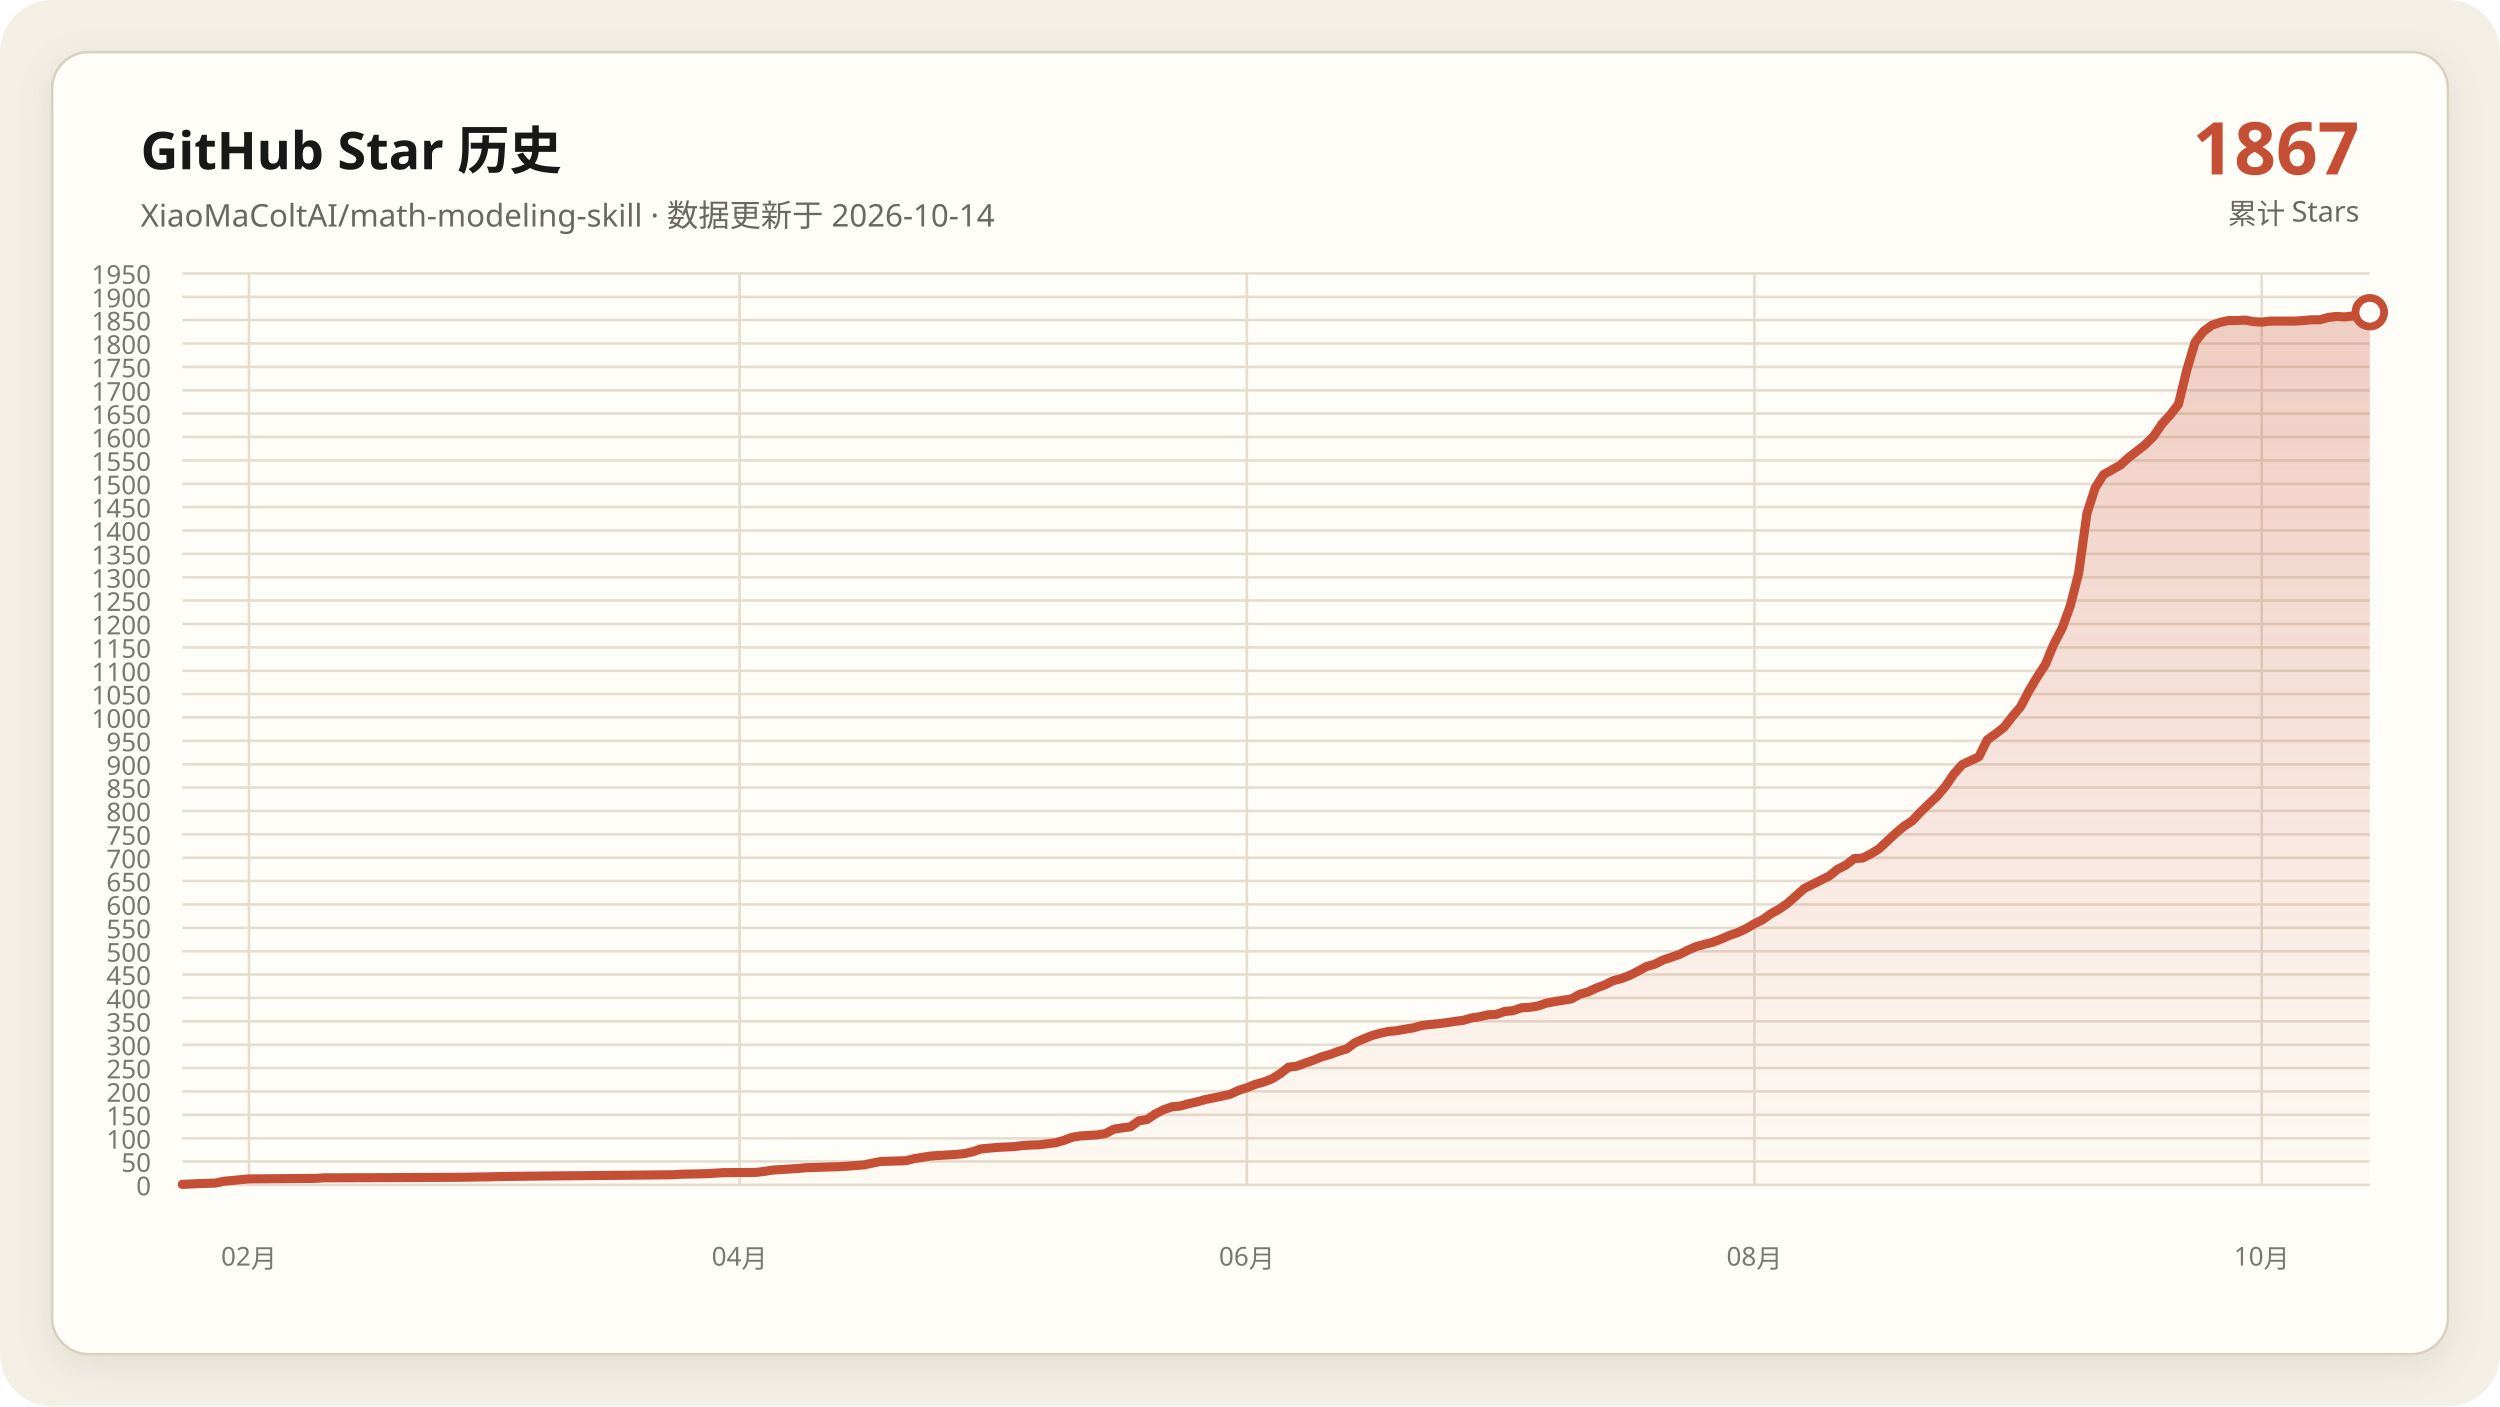
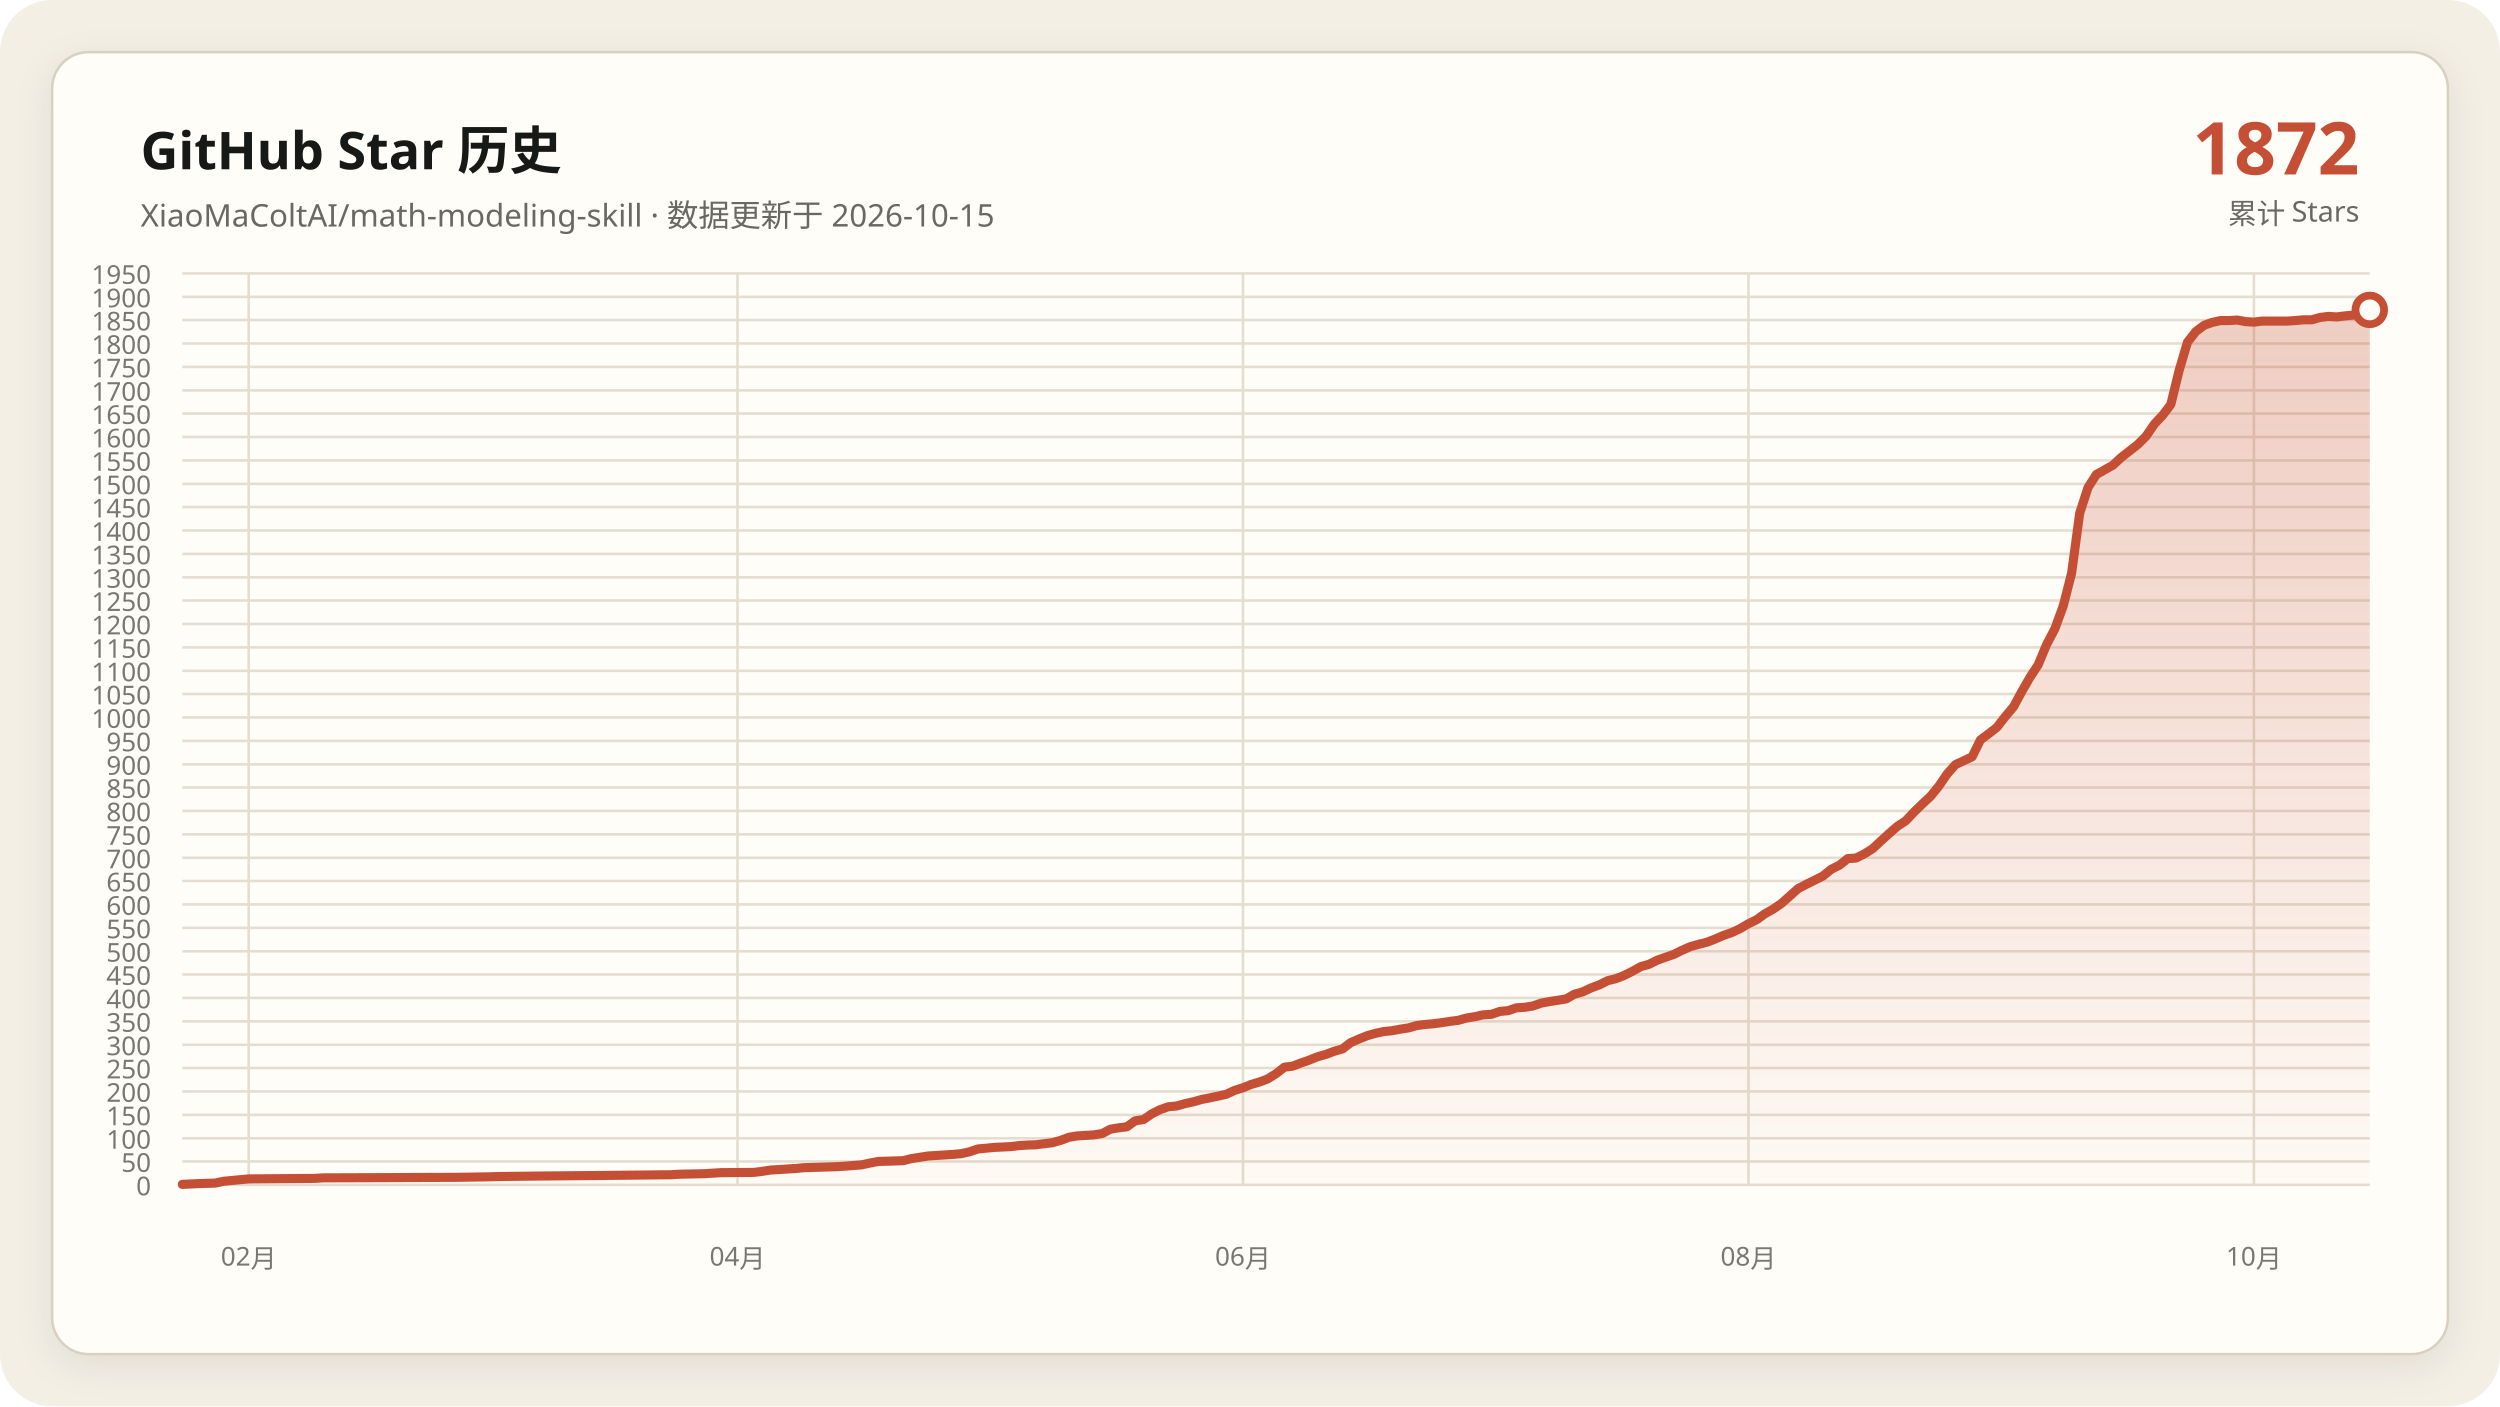
<svg xmlns="http://www.w3.org/2000/svg" data-y-max="1950" viewBox="0 0 960 540" role="img" aria-labelledby="title desc">
  <defs>
    <linearGradient id="area" x1="0" y1="0" x2="0" y2="1">
      <stop offset="0" stop-color="#c54f35" stop-opacity=".28" />
      <stop offset="1" stop-color="#c54f35" stop-opacity=".02" />
    </linearGradient>
    <filter id="shadow" x="-10%" y="-10%" width="120%" height="120%">
      <feDropShadow dx="0" dy="4" stdDeviation="7" flood-color="#171917" flood-opacity=".08" />
    </filter>
  </defs>
  <rect width="960" height="540" rx="20" fill="#f3efe5" />
  <rect x="20" y="20" width="920" height="500" rx="14" fill="#fffdf8" stroke="#d8d0c0" filter="url(#shadow)" />
  <g font-family="Segoe UI, Microsoft YaHei, sans-serif">
    <text x="54" y="65" fill="#171917" font-size="20" font-weight="700">GitHub Star 历史</text>
-     <text x="54" y="87" fill="#686961" font-size="12">XiaoMaColtAI/math-modeling-skill · 数据更新于 2026-10-14</text>
-     <text x="906" y="67" fill="#c54f35" font-size="28" font-weight="750" text-anchor="end">1867</text>
+     <text x="54" y="87" fill="#686961" font-size="12">XiaoMaColtAI/math-modeling-skill · 数据更新于 2026-10-15</text>
+     <text x="906" y="67" fill="#c54f35" font-size="28" font-weight="750" text-anchor="end">1872</text>
    <text x="906" y="86" fill="#686961" font-size="11" text-anchor="end">累计 Stars</text>
    <g fill="#77786f" font-size="10">
      <path d="M70 455.0H910" fill="none" stroke="#e4ddd0" stroke-width="1" />
      <text data-y-tick="true" x="58" y="459.0" text-anchor="end">0</text>
      <path d="M70 446.0H910" fill="none" stroke="#e4ddd0" stroke-width="1" />
      <text data-y-tick="true" x="58" y="450.0" text-anchor="end">50</text>
      <path d="M70 437.1H910" fill="none" stroke="#e4ddd0" stroke-width="1" />
      <text data-y-tick="true" x="58" y="441.1" text-anchor="end">100</text>
      <path d="M70 428.1H910" fill="none" stroke="#e4ddd0" stroke-width="1" />
      <text data-y-tick="true" x="58" y="432.1" text-anchor="end">150</text>
      <path d="M70 419.1H910" fill="none" stroke="#e4ddd0" stroke-width="1" />
      <text data-y-tick="true" x="58" y="423.1" text-anchor="end">200</text>
      <path d="M70 410.1H910" fill="none" stroke="#e4ddd0" stroke-width="1" />
      <text data-y-tick="true" x="58" y="414.1" text-anchor="end">250</text>
      <path d="M70 401.2H910" fill="none" stroke="#e4ddd0" stroke-width="1" />
      <text data-y-tick="true" x="58" y="405.2" text-anchor="end">300</text>
      <path d="M70 392.2H910" fill="none" stroke="#e4ddd0" stroke-width="1" />
      <text data-y-tick="true" x="58" y="396.2" text-anchor="end">350</text>
      <path d="M70 383.2H910" fill="none" stroke="#e4ddd0" stroke-width="1" />
      <text data-y-tick="true" x="58" y="387.2" text-anchor="end">400</text>
      <path d="M70 374.2H910" fill="none" stroke="#e4ddd0" stroke-width="1" />
      <text data-y-tick="true" x="58" y="378.2" text-anchor="end">450</text>
      <path d="M70 365.3H910" fill="none" stroke="#e4ddd0" stroke-width="1" />
      <text data-y-tick="true" x="58" y="369.3" text-anchor="end">500</text>
      <path d="M70 356.3H910" fill="none" stroke="#e4ddd0" stroke-width="1" />
      <text data-y-tick="true" x="58" y="360.3" text-anchor="end">550</text>
      <path d="M70 347.3H910" fill="none" stroke="#e4ddd0" stroke-width="1" />
      <text data-y-tick="true" x="58" y="351.3" text-anchor="end">600</text>
      <path d="M70 338.3H910" fill="none" stroke="#e4ddd0" stroke-width="1" />
      <text data-y-tick="true" x="58" y="342.3" text-anchor="end">650</text>
      <path d="M70 329.4H910" fill="none" stroke="#e4ddd0" stroke-width="1" />
      <text data-y-tick="true" x="58" y="333.4" text-anchor="end">700</text>
      <path d="M70 320.4H910" fill="none" stroke="#e4ddd0" stroke-width="1" />
      <text data-y-tick="true" x="58" y="324.4" text-anchor="end">750</text>
      <path d="M70 311.4H910" fill="none" stroke="#e4ddd0" stroke-width="1" />
      <text data-y-tick="true" x="58" y="315.4" text-anchor="end">800</text>
      <path d="M70 302.4H910" fill="none" stroke="#e4ddd0" stroke-width="1" />
      <text data-y-tick="true" x="58" y="306.4" text-anchor="end">850</text>
      <path d="M70 293.5H910" fill="none" stroke="#e4ddd0" stroke-width="1" />
      <text data-y-tick="true" x="58" y="297.5" text-anchor="end">900</text>
      <path d="M70 284.5H910" fill="none" stroke="#e4ddd0" stroke-width="1" />
      <text data-y-tick="true" x="58" y="288.5" text-anchor="end">950</text>
      <path d="M70 275.5H910" fill="none" stroke="#e4ddd0" stroke-width="1" />
      <text data-y-tick="true" x="58" y="279.5" text-anchor="end">1000</text>
      <path d="M70 266.5H910" fill="none" stroke="#e4ddd0" stroke-width="1" />
      <text data-y-tick="true" x="58" y="270.5" text-anchor="end">1050</text>
      <path d="M70 257.6H910" fill="none" stroke="#e4ddd0" stroke-width="1" />
      <text data-y-tick="true" x="58" y="261.6" text-anchor="end">1100</text>
      <path d="M70 248.6H910" fill="none" stroke="#e4ddd0" stroke-width="1" />
      <text data-y-tick="true" x="58" y="252.6" text-anchor="end">1150</text>
      <path d="M70 239.6H910" fill="none" stroke="#e4ddd0" stroke-width="1" />
      <text data-y-tick="true" x="58" y="243.6" text-anchor="end">1200</text>
      <path d="M70 230.6H910" fill="none" stroke="#e4ddd0" stroke-width="1" />
      <text data-y-tick="true" x="58" y="234.6" text-anchor="end">1250</text>
      <path d="M70 221.7H910" fill="none" stroke="#e4ddd0" stroke-width="1" />
      <text data-y-tick="true" x="58" y="225.7" text-anchor="end">1300</text>
      <path d="M70 212.7H910" fill="none" stroke="#e4ddd0" stroke-width="1" />
      <text data-y-tick="true" x="58" y="216.7" text-anchor="end">1350</text>
      <path d="M70 203.7H910" fill="none" stroke="#e4ddd0" stroke-width="1" />
      <text data-y-tick="true" x="58" y="207.7" text-anchor="end">1400</text>
      <path d="M70 194.7H910" fill="none" stroke="#e4ddd0" stroke-width="1" />
      <text data-y-tick="true" x="58" y="198.7" text-anchor="end">1450</text>
      <path d="M70 185.8H910" fill="none" stroke="#e4ddd0" stroke-width="1" />
      <text data-y-tick="true" x="58" y="189.8" text-anchor="end">1500</text>
      <path d="M70 176.8H910" fill="none" stroke="#e4ddd0" stroke-width="1" />
      <text data-y-tick="true" x="58" y="180.8" text-anchor="end">1550</text>
      <path d="M70 167.8H910" fill="none" stroke="#e4ddd0" stroke-width="1" />
      <text data-y-tick="true" x="58" y="171.8" text-anchor="end">1600</text>
      <path d="M70 158.8H910" fill="none" stroke="#e4ddd0" stroke-width="1" />
      <text data-y-tick="true" x="58" y="162.8" text-anchor="end">1650</text>
      <path d="M70 149.9H910" fill="none" stroke="#e4ddd0" stroke-width="1" />
      <text data-y-tick="true" x="58" y="153.9" text-anchor="end">1700</text>
      <path d="M70 140.9H910" fill="none" stroke="#e4ddd0" stroke-width="1" />
      <text data-y-tick="true" x="58" y="144.9" text-anchor="end">1750</text>
      <path d="M70 131.9H910" fill="none" stroke="#e4ddd0" stroke-width="1" />
      <text data-y-tick="true" x="58" y="135.9" text-anchor="end">1800</text>
      <path d="M70 122.9H910" fill="none" stroke="#e4ddd0" stroke-width="1" />
      <text data-y-tick="true" x="58" y="126.9" text-anchor="end">1850</text>
      <path d="M70 114.0H910" fill="none" stroke="#e4ddd0" stroke-width="1" />
      <text data-y-tick="true" x="58" y="118.0" text-anchor="end">1900</text>
      <path d="M70 105.0H910" fill="none" stroke="#e4ddd0" stroke-width="1" />
      <text data-y-tick="true" x="58" y="109.0" text-anchor="end">1950</text>
-       <path d="M95.6 105V455" fill="none" stroke="#e4ddd0" stroke-width="1" />
-       <text x="95.6" y="486" text-anchor="middle">02月</text>
-       <path d="M284.0 105V455" fill="none" stroke="#e4ddd0" stroke-width="1" />
-       <text x="284.0" y="486" text-anchor="middle">04月</text>
-       <path d="M478.8 105V455" fill="none" stroke="#e4ddd0" stroke-width="1" />
-       <text x="478.8" y="486" text-anchor="middle">06月</text>
-       <path d="M673.7 105V455" fill="none" stroke="#e4ddd0" stroke-width="1" />
-       <text x="673.7" y="486" text-anchor="middle">08月</text>
-       <path d="M868.5 105V455" fill="none" stroke="#e4ddd0" stroke-width="1" />
-       <text x="868.5" y="486" text-anchor="middle">10月</text>
+       <path d="M95.5 105V455" fill="none" stroke="#e4ddd0" stroke-width="1" />
+       <text x="95.5" y="486" text-anchor="middle">02月</text>
+       <path d="M283.2 105V455" fill="none" stroke="#e4ddd0" stroke-width="1" />
+       <text x="283.2" y="486" text-anchor="middle">04月</text>
+       <path d="M477.3 105V455" fill="none" stroke="#e4ddd0" stroke-width="1" />
+       <text x="477.3" y="486" text-anchor="middle">06月</text>
+       <path d="M671.4 105V455" fill="none" stroke="#e4ddd0" stroke-width="1" />
+       <text x="671.4" y="486" text-anchor="middle">08月</text>
+       <path d="M865.5 105V455" fill="none" stroke="#e4ddd0" stroke-width="1" />
+       <text x="865.5" y="486" text-anchor="middle">10月</text>
    </g>
-     <polygon fill="url(#area)" points="70.0,455 70.0,454.8 76.4,454.5 82.8,454.3 86.0,453.6 92.4,453.0 95.6,452.7 121.1,452.5 124.3,452.3 175.4,452.1 188.2,451.9 191.4,451.8 207.3,451.6 229.7,451.4 248.9,451.2 258.4,451.1 261.6,450.9 271.2,450.7 274.4,450.5 277.6,450.3 290.4,450.2 293.6,449.8 296.8,449.3 300.0,449.1 303.2,448.9 306.3,448.7 309.5,448.4 315.9,448.2 322.3,448.0 325.5,447.8 331.9,447.3 335.1,446.6 338.3,446.0 344.7,445.8 347.9,445.7 351.1,444.9 354.3,444.4 357.5,443.9 360.6,443.7 363.8,443.5 367.0,443.3 370.2,443.0 373.4,442.3 376.6,441.2 383.0,440.6 389.4,440.3 392.6,439.9 395.8,439.7 399.0,439.6 405.4,438.8 408.6,437.9 411.7,436.7 414.9,436.2 418.1,436.0 421.3,435.8 424.5,435.3 427.7,433.6 430.9,433.1 434.1,432.7 437.3,430.4 440.5,429.9 443.7,427.7 446.9,426.1 450.1,425.0 453.3,424.7 456.5,423.8 459.7,423.1 462.9,422.2 466.0,421.6 469.2,420.9 472.4,420.2 475.6,418.7 478.8,417.7 482.0,416.4 485.2,415.5 488.4,414.3 491.6,412.3 494.8,409.8 498.0,409.4 501.2,408.2 504.4,407.1 507.6,405.8 510.8,404.9 514.0,403.7 517.1,402.8 520.3,400.4 523.5,399.0 526.7,397.7 529.9,396.8 533.1,396.1 536.3,395.8 539.5,395.2 542.7,394.7 545.9,393.8 549.1,393.4 552.3,393.1 555.5,392.7 558.7,392.2 561.9,391.8 565.1,390.9 568.3,390.4 571.4,389.7 574.6,389.5 577.8,388.4 581.0,388.1 584.2,387.0 587.4,386.8 590.6,386.3 593.8,385.2 597.0,384.6 600.2,384.1 603.4,383.6 606.6,381.8 609.8,380.9 613.0,379.4 616.2,378.2 619.4,376.6 622.5,375.8 625.7,374.6 628.9,373.0 632.1,371.2 635.3,370.3 638.5,368.7 641.7,367.6 644.9,366.5 648.1,364.9 651.3,363.5 654.5,362.6 657.7,361.8 660.9,360.6 664.1,359.2 667.3,358.1 670.5,356.6 673.7,354.7 676.8,353.2 680.0,350.9 683.2,349.1 686.4,346.9 692.8,341.2 696.0,339.6 699.2,338.0 702.4,336.4 705.6,333.8 708.8,332.2 712.0,329.7 715.2,329.5 718.4,327.9 721.6,325.9 724.8,322.9 727.9,320.0 731.1,317.3 734.3,315.2 737.5,311.8 740.7,308.7 743.9,305.7 747.1,301.9 750.3,297.2 753.5,293.6 759.9,290.6 763.1,284.1 766.3,281.8 769.5,279.3 772.7,275.2 775.9,271.4 779.0,265.5 782.2,260.1 785.4,255.2 788.6,247.5 791.8,241.4 795.0,232.6 798.2,220.1 801.4,197.1 804.6,187.2 807.8,182.2 811.0,180.4 814.2,178.6 817.4,175.7 820.6,173.2 823.8,170.7 827.0,167.5 830.2,162.8 833.3,159.4 836.5,155.3 839.7,142.2 842.9,131.4 846.1,127.3 849.3,124.9 852.5,123.8 855.7,123.1 858.9,123.1 862.1,122.9 865.3,123.5 868.5,123.7 871.7,123.3 874.9,123.3 878.1,123.3 881.3,123.3 884.4,123.1 887.6,122.8 890.8,122.8 894.0,121.9 897.2,121.5 900.4,121.7 903.6,121.3 906.8,121.0 910.0,119.9 910.0,455" />
-     <polyline fill="none" stroke="#c54f35" stroke-width="3.5" stroke-linecap="round" stroke-linejoin="round" points="70.0,454.8 76.4,454.5 82.8,454.3 86.0,453.6 92.4,453.0 95.6,452.7 121.1,452.5 124.3,452.3 175.4,452.1 188.2,451.9 191.4,451.8 207.3,451.6 229.7,451.4 248.9,451.2 258.4,451.1 261.6,450.9 271.2,450.7 274.4,450.5 277.6,450.3 290.4,450.2 293.6,449.8 296.8,449.3 300.0,449.1 303.2,448.9 306.3,448.7 309.5,448.4 315.9,448.2 322.3,448.0 325.5,447.8 331.9,447.3 335.1,446.6 338.3,446.0 344.7,445.8 347.9,445.7 351.1,444.9 354.3,444.4 357.5,443.9 360.6,443.7 363.8,443.5 367.0,443.3 370.2,443.0 373.4,442.3 376.6,441.2 383.0,440.6 389.4,440.3 392.6,439.9 395.8,439.7 399.0,439.6 405.4,438.8 408.6,437.9 411.7,436.7 414.9,436.2 418.1,436.0 421.3,435.8 424.5,435.3 427.7,433.6 430.9,433.1 434.1,432.7 437.3,430.4 440.5,429.9 443.7,427.7 446.9,426.1 450.1,425.0 453.3,424.7 456.5,423.8 459.7,423.1 462.9,422.2 466.0,421.6 469.2,420.9 472.4,420.2 475.6,418.7 478.8,417.7 482.0,416.4 485.2,415.5 488.4,414.3 491.6,412.3 494.8,409.8 498.0,409.4 501.2,408.2 504.4,407.1 507.6,405.8 510.8,404.9 514.0,403.7 517.1,402.8 520.3,400.4 523.5,399.0 526.7,397.7 529.9,396.8 533.1,396.1 536.3,395.8 539.5,395.2 542.7,394.7 545.9,393.8 549.1,393.4 552.3,393.1 555.5,392.7 558.7,392.2 561.9,391.8 565.1,390.9 568.3,390.4 571.4,389.7 574.6,389.5 577.8,388.4 581.0,388.1 584.2,387.0 587.4,386.8 590.6,386.3 593.8,385.2 597.0,384.6 600.2,384.1 603.4,383.6 606.6,381.8 609.8,380.9 613.0,379.4 616.2,378.2 619.4,376.6 622.5,375.8 625.7,374.6 628.9,373.0 632.1,371.2 635.3,370.3 638.5,368.7 641.7,367.6 644.9,366.5 648.1,364.9 651.3,363.5 654.5,362.6 657.7,361.8 660.9,360.6 664.1,359.2 667.3,358.1 670.5,356.6 673.7,354.7 676.8,353.2 680.0,350.9 683.2,349.1 686.4,346.9 692.8,341.2 696.0,339.6 699.2,338.0 702.4,336.4 705.6,333.8 708.8,332.2 712.0,329.7 715.2,329.5 718.4,327.9 721.6,325.9 724.8,322.9 727.9,320.0 731.1,317.3 734.3,315.2 737.5,311.8 740.7,308.7 743.9,305.7 747.1,301.9 750.3,297.2 753.5,293.6 759.9,290.6 763.1,284.1 766.3,281.8 769.5,279.3 772.7,275.2 775.9,271.4 779.0,265.5 782.2,260.1 785.4,255.2 788.6,247.5 791.8,241.4 795.0,232.6 798.2,220.1 801.4,197.1 804.6,187.2 807.8,182.2 811.0,180.4 814.2,178.6 817.4,175.7 820.6,173.2 823.8,170.7 827.0,167.5 830.2,162.8 833.3,159.4 836.5,155.3 839.7,142.2 842.9,131.4 846.1,127.3 849.3,124.9 852.5,123.8 855.7,123.1 858.9,123.1 862.1,122.9 865.3,123.5 868.5,123.7 871.7,123.3 874.9,123.3 878.1,123.3 881.3,123.3 884.4,123.1 887.6,122.8 890.8,122.8 894.0,121.9 897.2,121.5 900.4,121.7 903.6,121.3 906.8,121.0 910.0,119.9" />
-     <circle cx="910.0" cy="119.9" r="5.5" fill="#fffdf8" stroke="#c54f35" stroke-width="3" />
+     <polygon fill="url(#area)" points="70.0,455 70.0,454.8 76.4,454.5 82.7,454.3 85.9,453.6 92.3,453.0 95.5,452.7 120.9,452.5 124.1,452.3 175.0,452.1 187.7,451.9 190.9,451.8 206.8,451.6 229.1,451.4 248.2,451.2 257.7,451.1 260.9,450.9 270.5,450.7 273.6,450.5 276.8,450.3 289.5,450.2 292.7,449.8 295.9,449.3 299.1,449.1 302.3,448.9 305.5,448.7 308.6,448.4 315.0,448.2 321.4,448.0 324.5,447.8 330.9,447.3 334.1,446.6 337.3,446.0 343.6,445.8 346.8,445.7 350.0,444.9 353.2,444.4 356.4,443.9 359.5,443.7 362.7,443.5 365.9,443.3 369.1,443.0 372.3,442.3 375.5,441.2 381.8,440.6 388.2,440.3 391.4,439.9 394.5,439.7 397.7,439.6 404.1,438.8 407.3,437.9 410.5,436.7 413.6,436.2 416.8,436.0 420.0,435.8 423.2,435.3 426.4,433.6 429.5,433.1 432.7,432.7 435.9,430.4 439.1,429.9 442.3,427.7 445.5,426.1 448.6,425.0 451.8,424.7 455.0,423.8 458.2,423.1 461.4,422.2 464.5,421.6 467.7,420.9 470.9,420.2 474.1,418.7 477.3,417.7 480.5,416.4 483.6,415.5 486.8,414.3 490.0,412.3 493.2,409.8 496.4,409.4 499.5,408.2 502.7,407.1 505.9,405.8 509.1,404.9 512.3,403.7 515.5,402.8 518.6,400.4 521.8,399.0 525.0,397.7 528.2,396.8 531.4,396.1 534.5,395.8 537.7,395.2 540.9,394.7 544.1,393.8 547.3,393.4 550.5,393.1 553.6,392.7 556.8,392.2 560.0,391.8 563.2,390.9 566.4,390.4 569.5,389.7 572.7,389.5 575.9,388.4 579.1,388.1 582.3,387.0 585.5,386.8 588.6,386.3 591.8,385.2 595.0,384.6 598.2,384.1 601.4,383.6 604.5,381.8 607.7,380.9 610.9,379.4 614.1,378.2 617.3,376.6 620.5,375.8 623.6,374.6 626.8,373.0 630.0,371.2 633.2,370.3 636.4,368.7 639.5,367.6 642.7,366.5 645.9,364.9 649.1,363.5 652.3,362.6 655.5,361.8 658.6,360.6 661.8,359.2 665.0,358.1 668.2,356.6 671.4,354.7 674.5,353.2 677.7,350.9 680.9,349.1 684.1,346.9 690.5,341.2 693.6,339.6 696.8,338.0 700.0,336.4 703.2,333.8 706.4,332.2 709.5,329.7 712.7,329.5 715.9,327.9 719.1,325.9 722.3,322.9 725.5,320.0 728.6,317.3 731.8,315.2 735.0,311.8 738.2,308.7 741.4,305.7 744.5,301.9 747.7,297.2 750.9,293.6 757.3,290.6 760.5,284.1 763.6,281.8 766.8,279.3 770.0,275.2 773.2,271.4 776.4,265.5 779.5,260.1 782.7,255.2 785.9,247.5 789.1,241.4 792.3,232.6 795.5,220.1 798.6,197.1 801.8,187.2 805.0,182.2 808.2,180.4 811.4,178.6 814.5,175.7 817.7,173.2 820.9,170.7 824.1,167.5 827.3,162.8 830.5,159.4 833.6,155.3 836.8,142.2 840.0,131.4 843.2,127.3 846.4,124.9 849.5,123.8 852.7,123.1 855.9,123.1 859.1,122.9 862.3,123.5 865.5,123.7 868.6,123.3 871.8,123.3 875.0,123.3 878.2,123.3 881.4,123.1 884.5,122.8 887.7,122.8 890.9,121.9 894.1,121.5 897.3,121.7 900.5,121.3 903.6,121.0 906.8,119.9 910.0,119.0 910.0,455" />
+     <polyline fill="none" stroke="#c54f35" stroke-width="3.5" stroke-linecap="round" stroke-linejoin="round" points="70.0,454.8 76.4,454.5 82.7,454.3 85.9,453.6 92.3,453.0 95.5,452.7 120.9,452.5 124.1,452.3 175.0,452.1 187.7,451.9 190.9,451.8 206.8,451.6 229.1,451.4 248.2,451.2 257.7,451.1 260.9,450.9 270.5,450.7 273.6,450.5 276.8,450.3 289.5,450.2 292.7,449.8 295.9,449.3 299.1,449.1 302.3,448.9 305.5,448.7 308.6,448.4 315.0,448.2 321.4,448.0 324.5,447.8 330.9,447.3 334.1,446.6 337.3,446.0 343.6,445.8 346.8,445.7 350.0,444.9 353.2,444.4 356.4,443.9 359.5,443.7 362.7,443.5 365.9,443.3 369.1,443.0 372.3,442.3 375.5,441.2 381.8,440.6 388.2,440.3 391.4,439.9 394.5,439.7 397.7,439.6 404.1,438.8 407.3,437.9 410.5,436.7 413.6,436.2 416.8,436.0 420.0,435.8 423.2,435.3 426.4,433.6 429.5,433.1 432.7,432.7 435.9,430.4 439.1,429.9 442.3,427.7 445.5,426.1 448.6,425.0 451.8,424.7 455.0,423.8 458.2,423.1 461.4,422.2 464.5,421.6 467.7,420.9 470.9,420.2 474.1,418.7 477.3,417.7 480.5,416.4 483.6,415.5 486.8,414.3 490.0,412.3 493.2,409.8 496.4,409.4 499.5,408.2 502.7,407.1 505.9,405.8 509.1,404.9 512.3,403.7 515.5,402.8 518.6,400.4 521.8,399.0 525.0,397.7 528.2,396.8 531.4,396.1 534.5,395.8 537.7,395.2 540.9,394.7 544.1,393.8 547.3,393.4 550.5,393.1 553.6,392.7 556.8,392.2 560.0,391.8 563.2,390.9 566.4,390.4 569.5,389.7 572.7,389.5 575.9,388.4 579.1,388.1 582.3,387.0 585.5,386.8 588.6,386.3 591.8,385.2 595.0,384.6 598.2,384.1 601.4,383.6 604.5,381.8 607.7,380.9 610.9,379.4 614.1,378.2 617.3,376.6 620.5,375.8 623.6,374.6 626.8,373.0 630.0,371.2 633.2,370.3 636.4,368.7 639.5,367.6 642.7,366.5 645.9,364.9 649.1,363.5 652.3,362.6 655.5,361.8 658.6,360.6 661.8,359.2 665.0,358.1 668.2,356.6 671.4,354.7 674.5,353.2 677.7,350.9 680.9,349.1 684.1,346.9 690.5,341.2 693.6,339.6 696.8,338.0 700.0,336.4 703.2,333.8 706.4,332.2 709.5,329.7 712.7,329.5 715.9,327.9 719.1,325.9 722.3,322.9 725.5,320.0 728.6,317.3 731.8,315.2 735.0,311.8 738.2,308.7 741.4,305.7 744.5,301.9 747.7,297.2 750.9,293.6 757.3,290.6 760.5,284.1 763.6,281.8 766.8,279.3 770.0,275.2 773.2,271.4 776.4,265.5 779.5,260.1 782.7,255.2 785.9,247.5 789.1,241.4 792.3,232.6 795.5,220.1 798.6,197.1 801.8,187.2 805.0,182.2 808.2,180.4 811.4,178.6 814.5,175.7 817.7,173.2 820.9,170.7 824.1,167.5 827.3,162.8 830.5,159.4 833.6,155.3 836.8,142.2 840.0,131.4 843.2,127.3 846.4,124.9 849.5,123.8 852.7,123.1 855.9,123.1 859.1,122.9 862.3,123.5 865.5,123.7 868.6,123.3 871.8,123.3 875.0,123.3 878.2,123.3 881.4,123.1 884.5,122.8 887.7,122.8 890.9,121.9 894.1,121.5 897.3,121.7 900.5,121.3 903.6,121.0 906.8,119.9 910.0,119.0" />
+     <circle cx="910.0" cy="119.0" r="5.5" fill="#fffdf8" stroke="#c54f35" stroke-width="3" />
  </g>
</svg>
